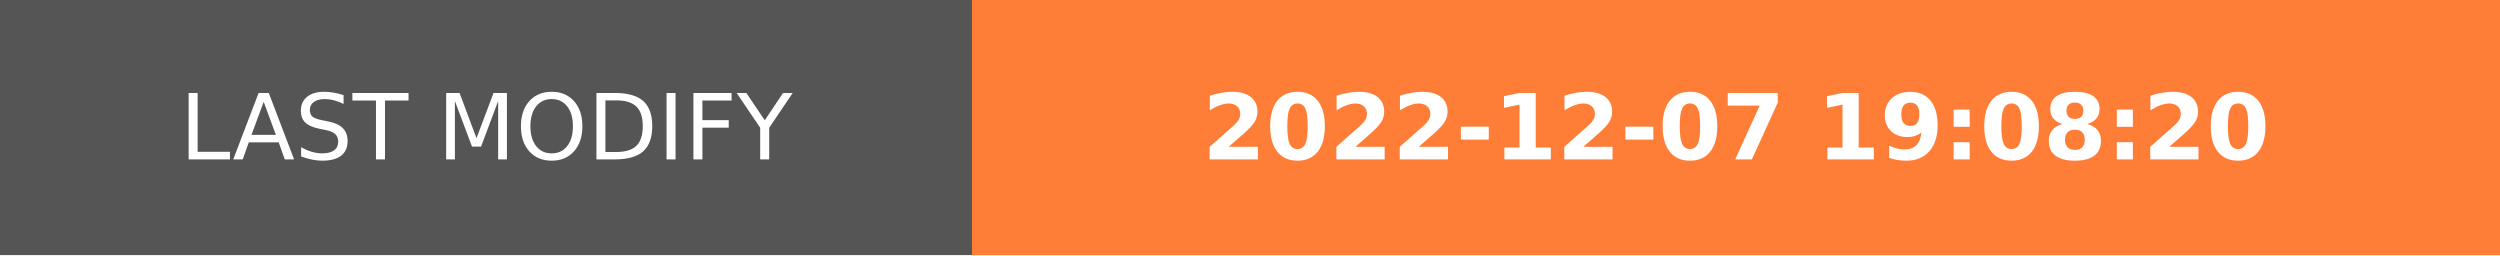
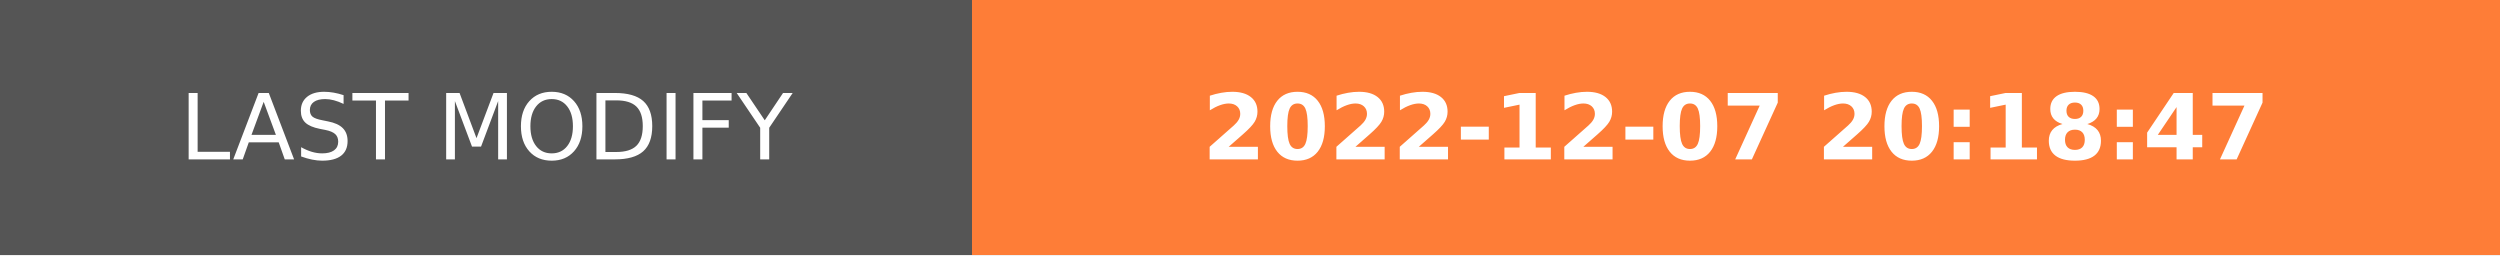
- <svg xmlns="http://www.w3.org/2000/svg" width="274.5" height="28" role="img" aria-label="LAST MODIFY: 2022-12-07 19:08:20">
+ <svg xmlns="http://www.w3.org/2000/svg" width="274.5" height="28" role="img" aria-label="LAST MODIFY: 2022-12-07 20:18:47">
  <g shape-rendering="crispEdges">
    <rect width="106.75" height="28" fill="#555" />
    <rect x="106.75" width="167.75" height="28" fill="#fe7d37" />
  </g>
  <g fill="#fff" text-anchor="middle" font-family="Verdana,Geneva,DejaVu Sans,sans-serif" text-rendering="geometricPrecision" font-size="100">
    <text transform="scale(.1)" x="533.75" y="175" textLength="827.5" fill="#fff">LAST MODIFY</text>
-     <text transform="scale(.1)" x="1906.25" y="175" textLength="1437.5" fill="#fff" font-weight="bold">2022-12-07 19:08:20</text>
+     <text transform="scale(.1)" x="1906.25" y="175" textLength="1437.5" fill="#fff" font-weight="bold">2022-12-07 20:18:47</text>
  </g>
</svg>
